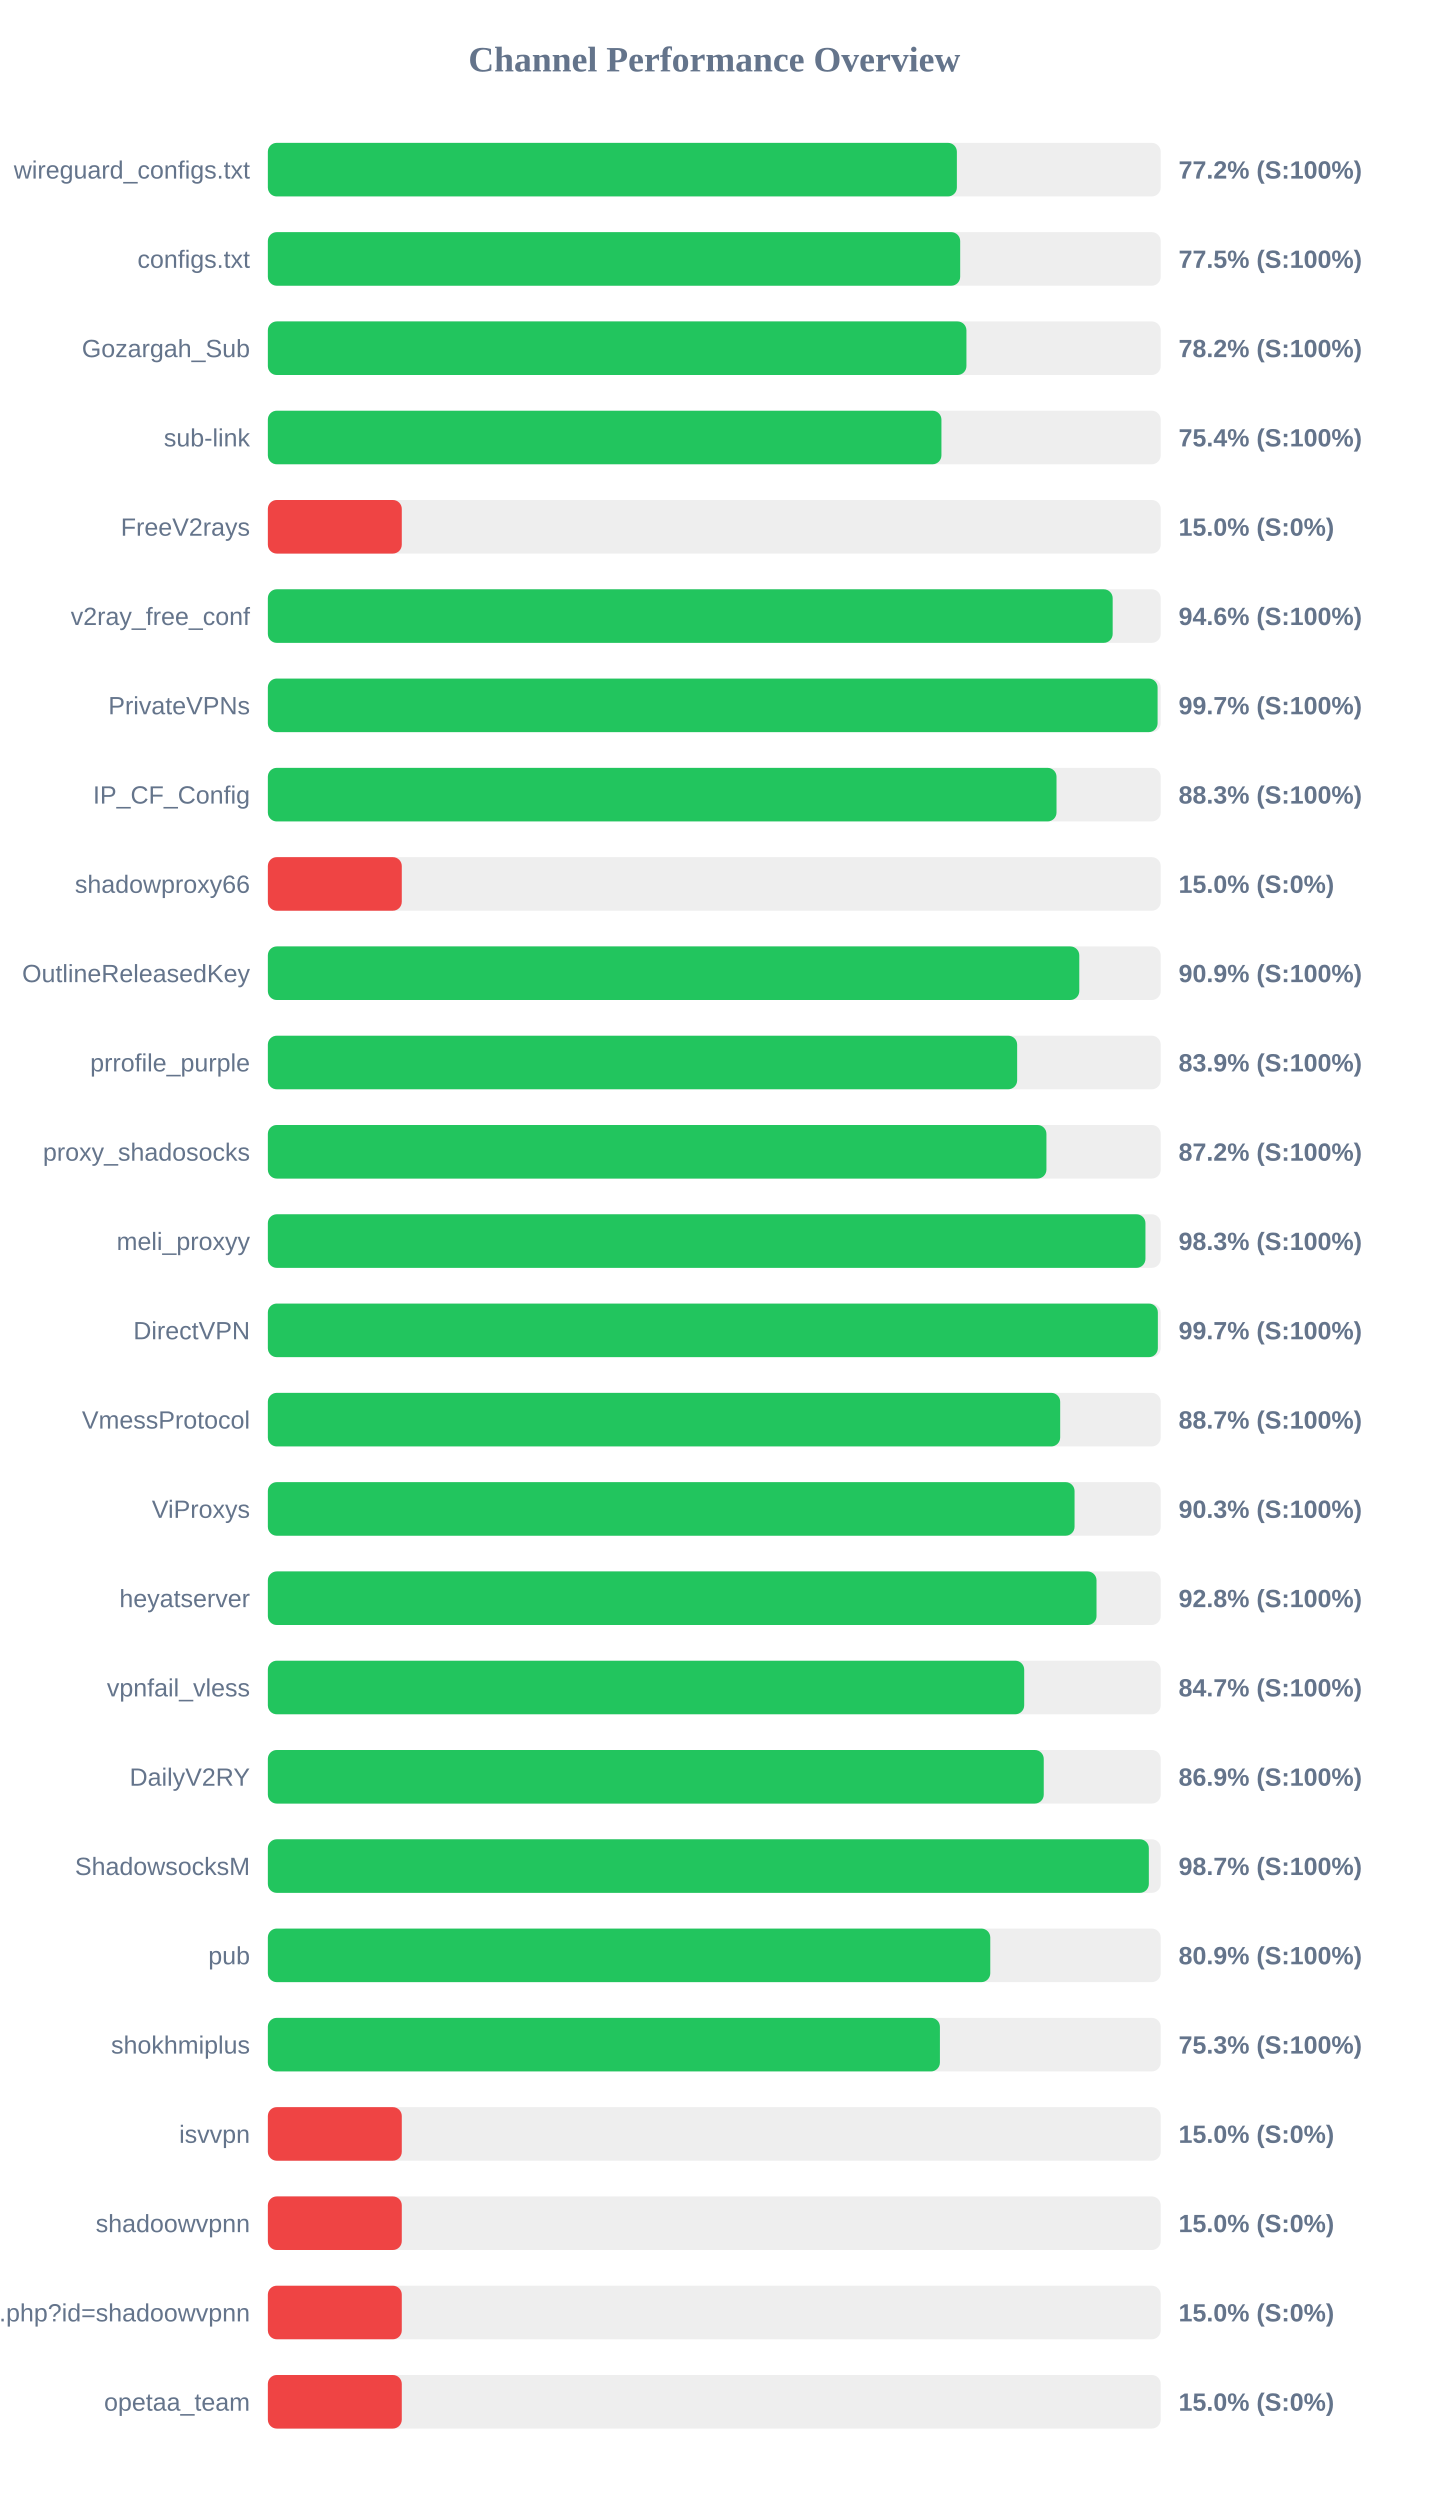
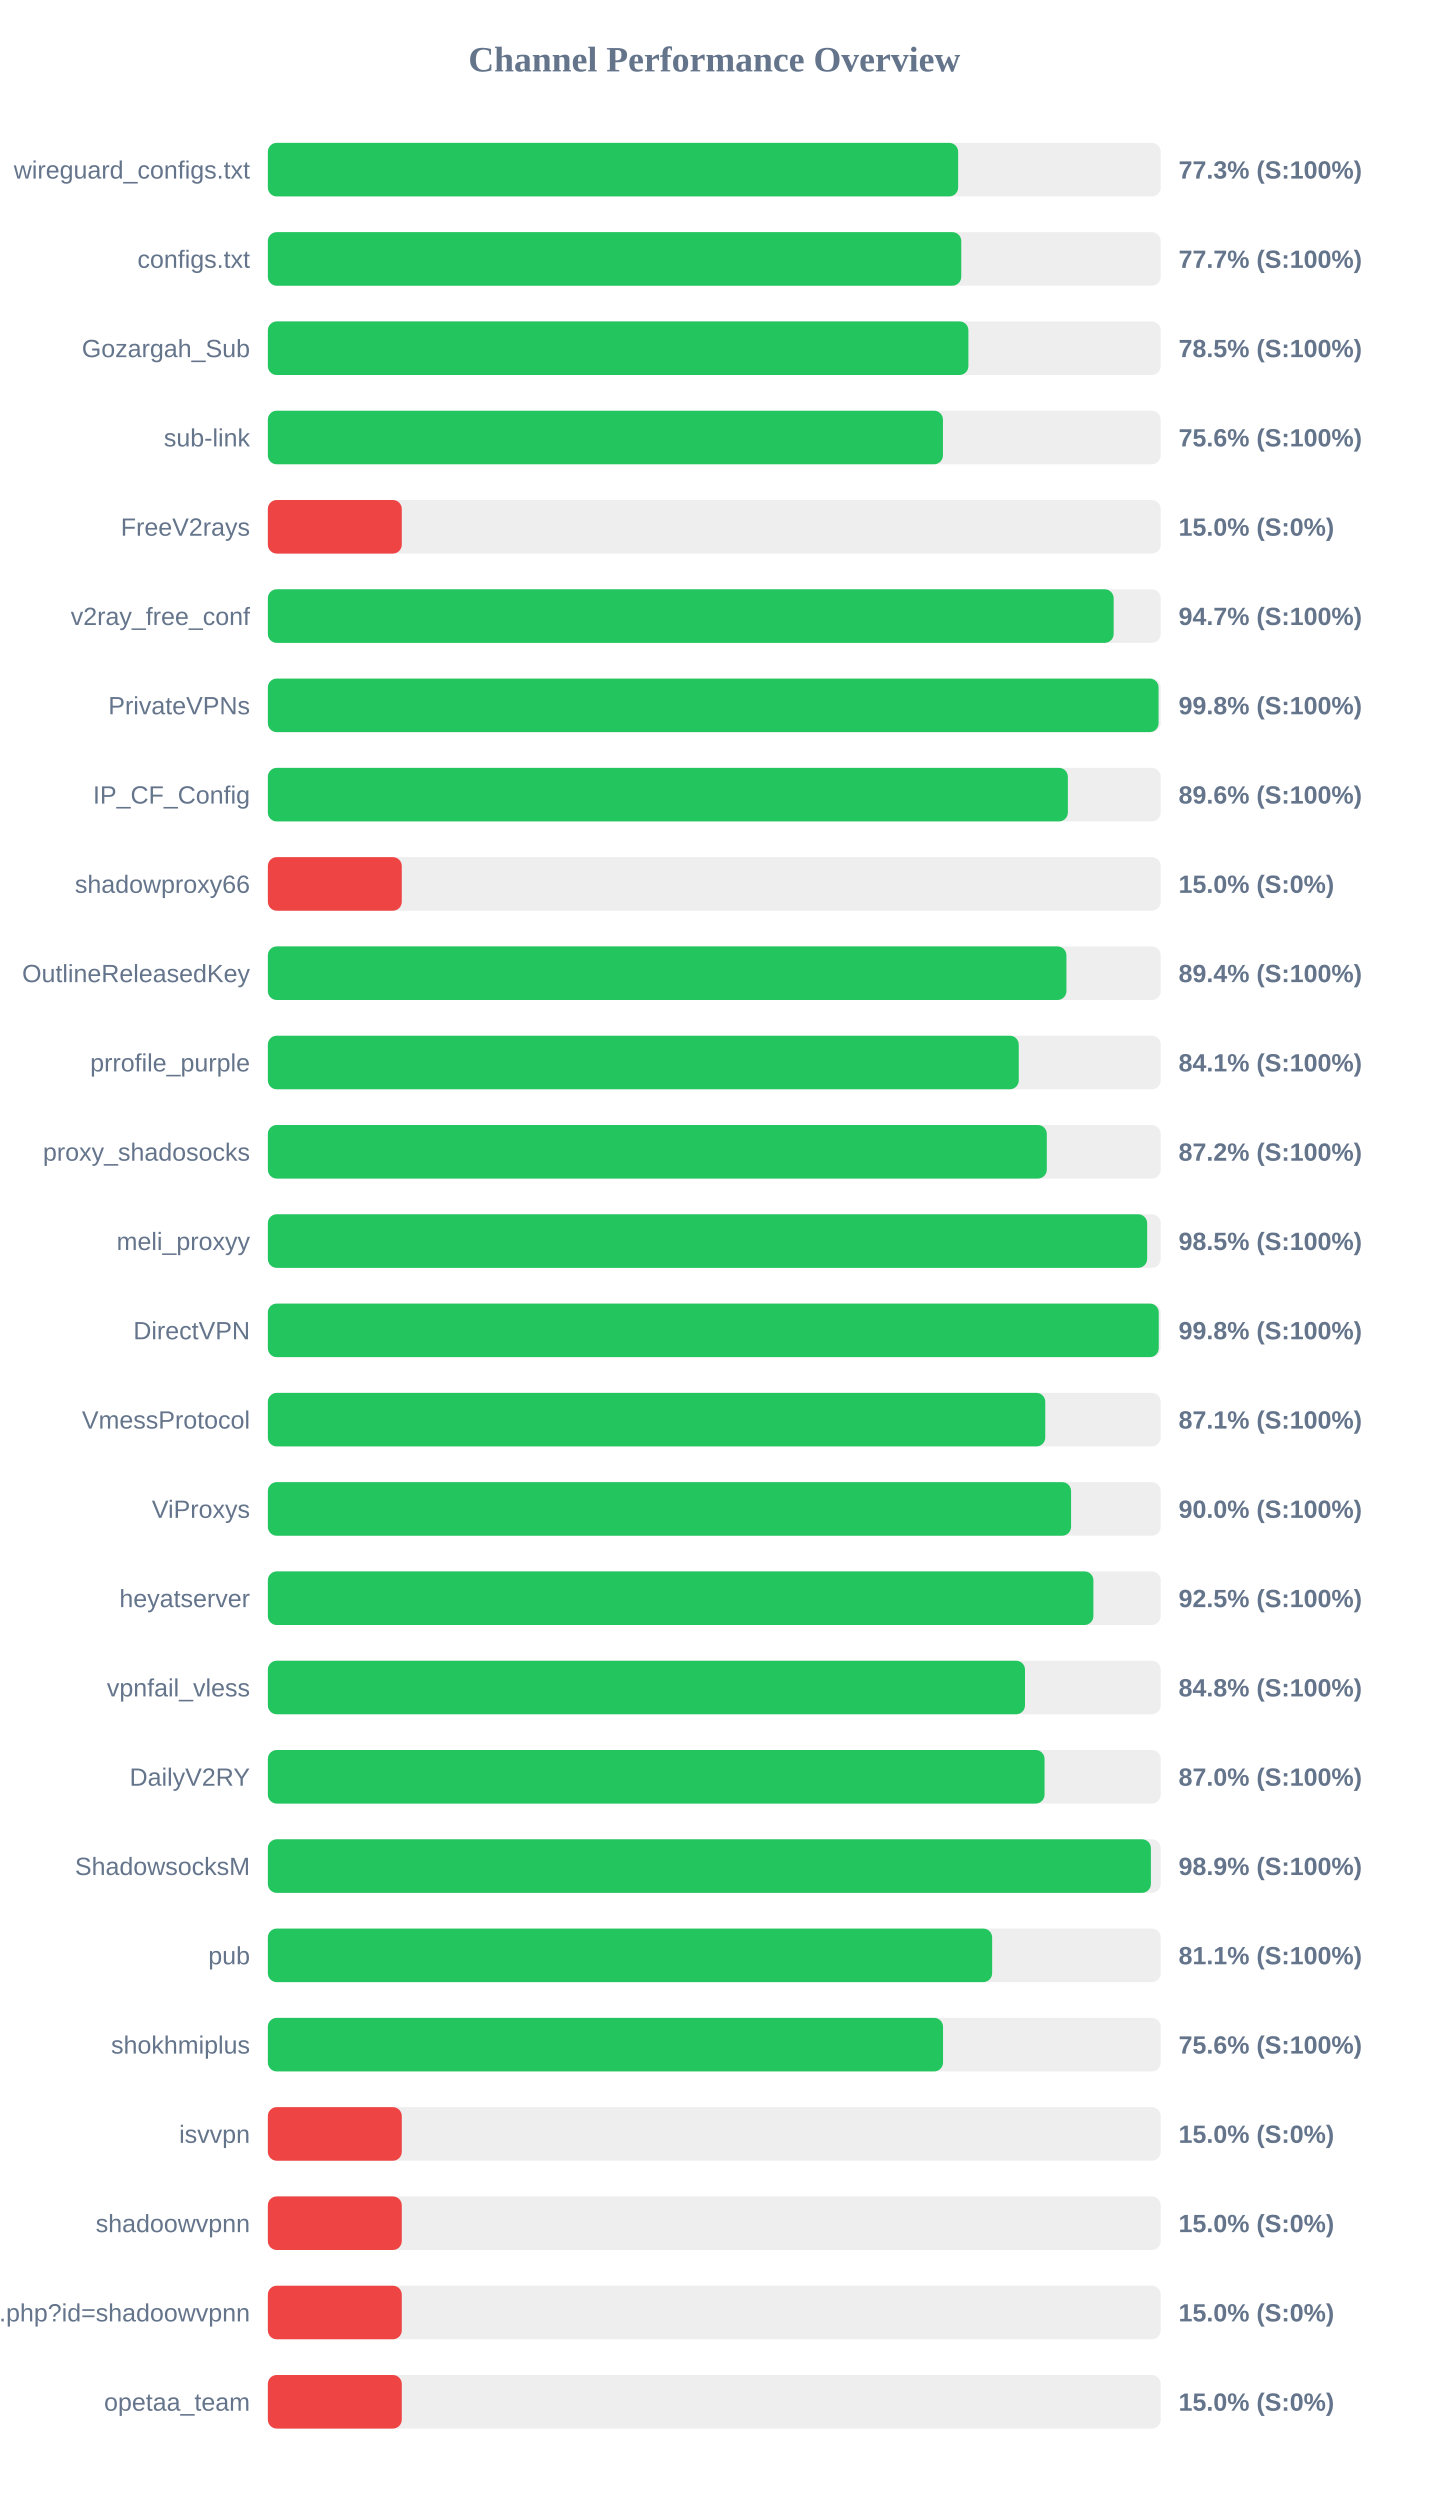
<svg xmlns="http://www.w3.org/2000/svg" width="800" height="1400" version="1.1">
  <style>
        .row { font: 14px Arial; fill: #64748b; }
        .score { font: bold 14px Arial; fill: #64748b; }
    </style>
  <text x="400" y="40" text-anchor="middle" font-size="20px" font-weight="bold" fill="#64748b">Channel Performance Overview</text>
  <rect x="150" y="80" width="500" height="30" fill="#eee" rx="5" />
-   <rect x="150" y="80" width="385.85" height="30" fill="#22c55e" rx="5" />
+   <rect x="150" y="80" width="386.55" height="30" fill="#22c55e" rx="5" />
  <text x="140" y="100" text-anchor="end" class="row">wireguard_configs.txt</text>
-   <text x="660" y="100" text-anchor="start" class="score">77.2% (S:100%)</text>
+   <text x="660" y="100" text-anchor="start" class="score">77.3% (S:100%)</text>
  <rect x="150" y="130" width="500" height="30" fill="#eee" rx="5" />
-   <rect x="150" y="130" width="387.7" height="30" fill="#22c55e" rx="5" />
+   <rect x="150" y="130" width="388.3" height="30" fill="#22c55e" rx="5" />
  <text x="140" y="150" text-anchor="end" class="row">configs.txt</text>
-   <text x="660" y="150" text-anchor="start" class="score">77.5% (S:100%)</text>
+   <text x="660" y="150" text-anchor="start" class="score">77.7% (S:100%)</text>
  <rect x="150" y="180" width="500" height="30" fill="#eee" rx="5" />
-   <rect x="150" y="180" width="391.2" height="30" fill="#22c55e" rx="5" />
+   <rect x="150" y="180" width="392.3" height="30" fill="#22c55e" rx="5" />
  <text x="140" y="200" text-anchor="end" class="row">Gozargah_Sub</text>
-   <text x="660" y="200" text-anchor="start" class="score">78.2% (S:100%)</text>
+   <text x="660" y="200" text-anchor="start" class="score">78.5% (S:100%)</text>
  <rect x="150" y="230" width="500" height="30" fill="#eee" rx="5" />
-   <rect x="150" y="230" width="377.2" height="30" fill="#22c55e" rx="5" />
+   <rect x="150" y="230" width="378.05" height="30" fill="#22c55e" rx="5" />
  <text x="140" y="250" text-anchor="end" class="row">sub-link</text>
-   <text x="660" y="250" text-anchor="start" class="score">75.4% (S:100%)</text>
+   <text x="660" y="250" text-anchor="start" class="score">75.6% (S:100%)</text>
  <rect x="150" y="280" width="500" height="30" fill="#eee" rx="5" />
  <rect x="150" y="280" width="75.0" height="30" fill="#ef4444" rx="5" />
  <text x="140" y="300" text-anchor="end" class="row">FreeV2rays</text>
  <text x="660" y="300" text-anchor="start" class="score">15.0% (S:0%)</text>
  <rect x="150" y="330" width="500" height="30" fill="#eee" rx="5" />
-   <rect x="150" y="330" width="473.1" height="30" fill="#22c55e" rx="5" />
+   <rect x="150" y="330" width="473.65" height="30" fill="#22c55e" rx="5" />
  <text x="140" y="350" text-anchor="end" class="row">v2ray_free_conf</text>
-   <text x="660" y="350" text-anchor="start" class="score">94.6% (S:100%)</text>
+   <text x="660" y="350" text-anchor="start" class="score">94.7% (S:100%)</text>
  <rect x="150" y="380" width="500" height="30" fill="#eee" rx="5" />
-   <rect x="150" y="380" width="498.25" height="30" fill="#22c55e" rx="5" />
+   <rect x="150" y="380" width="498.8" height="30" fill="#22c55e" rx="5" />
  <text x="140" y="400" text-anchor="end" class="row">PrivateVPNs</text>
-   <text x="660" y="400" text-anchor="start" class="score">99.7% (S:100%)</text>
+   <text x="660" y="400" text-anchor="start" class="score">99.8% (S:100%)</text>
  <rect x="150" y="430" width="500" height="30" fill="#eee" rx="5" />
-   <rect x="150" y="430" width="441.65" height="30" fill="#22c55e" rx="5" />
+   <rect x="150" y="430" width="448.0" height="30" fill="#22c55e" rx="5" />
  <text x="140" y="450" text-anchor="end" class="row">IP_CF_Config</text>
-   <text x="660" y="450" text-anchor="start" class="score">88.3% (S:100%)</text>
+   <text x="660" y="450" text-anchor="start" class="score">89.6% (S:100%)</text>
  <rect x="150" y="480" width="500" height="30" fill="#eee" rx="5" />
  <rect x="150" y="480" width="75.0" height="30" fill="#ef4444" rx="5" />
  <text x="140" y="500" text-anchor="end" class="row">shadowproxy66</text>
  <text x="660" y="500" text-anchor="start" class="score">15.0% (S:0%)</text>
  <rect x="150" y="530" width="500" height="30" fill="#eee" rx="5" />
-   <rect x="150" y="530" width="454.4" height="30" fill="#22c55e" rx="5" />
+   <rect x="150" y="530" width="447.2" height="30" fill="#22c55e" rx="5" />
  <text x="140" y="550" text-anchor="end" class="row">OutlineReleasedKey</text>
-   <text x="660" y="550" text-anchor="start" class="score">90.9% (S:100%)</text>
+   <text x="660" y="550" text-anchor="start" class="score">89.4% (S:100%)</text>
  <rect x="150" y="580" width="500" height="30" fill="#eee" rx="5" />
-   <rect x="150" y="580" width="419.6" height="30" fill="#22c55e" rx="5" />
+   <rect x="150" y="580" width="420.5" height="30" fill="#22c55e" rx="5" />
  <text x="140" y="600" text-anchor="end" class="row">prrofile_purple</text>
-   <text x="660" y="600" text-anchor="start" class="score">83.9% (S:100%)</text>
+   <text x="660" y="600" text-anchor="start" class="score">84.1% (S:100%)</text>
  <rect x="150" y="630" width="500" height="30" fill="#eee" rx="5" />
-   <rect x="150" y="630" width="436.0" height="30" fill="#22c55e" rx="5" />
+   <rect x="150" y="630" width="436.2" height="30" fill="#22c55e" rx="5" />
  <text x="140" y="650" text-anchor="end" class="row">proxy_shadosocks</text>
  <text x="660" y="650" text-anchor="start" class="score">87.2% (S:100%)</text>
  <rect x="150" y="680" width="500" height="30" fill="#eee" rx="5" />
-   <rect x="150" y="680" width="491.45" height="30" fill="#22c55e" rx="5" />
+   <rect x="150" y="680" width="492.4" height="30" fill="#22c55e" rx="5" />
  <text x="140" y="700" text-anchor="end" class="row">meli_proxyy</text>
-   <text x="660" y="700" text-anchor="start" class="score">98.3% (S:100%)</text>
+   <text x="660" y="700" text-anchor="start" class="score">98.5% (S:100%)</text>
  <rect x="150" y="730" width="500" height="30" fill="#eee" rx="5" />
-   <rect x="150" y="730" width="498.4" height="30" fill="#22c55e" rx="5" />
+   <rect x="150" y="730" width="498.9" height="30" fill="#22c55e" rx="5" />
  <text x="140" y="750" text-anchor="end" class="row">DirectVPN</text>
-   <text x="660" y="750" text-anchor="start" class="score">99.7% (S:100%)</text>
+   <text x="660" y="750" text-anchor="start" class="score">99.8% (S:100%)</text>
  <rect x="150" y="780" width="500" height="30" fill="#eee" rx="5" />
-   <rect x="150" y="780" width="443.7" height="30" fill="#22c55e" rx="5" />
+   <rect x="150" y="780" width="435.35" height="30" fill="#22c55e" rx="5" />
  <text x="140" y="800" text-anchor="end" class="row">VmessProtocol</text>
-   <text x="660" y="800" text-anchor="start" class="score">88.7% (S:100%)</text>
+   <text x="660" y="800" text-anchor="start" class="score">87.1% (S:100%)</text>
  <rect x="150" y="830" width="500" height="30" fill="#eee" rx="5" />
-   <rect x="150" y="830" width="451.75" height="30" fill="#22c55e" rx="5" />
+   <rect x="150" y="830" width="449.8" height="30" fill="#22c55e" rx="5" />
  <text x="140" y="850" text-anchor="end" class="row">ViProxys</text>
-   <text x="660" y="850" text-anchor="start" class="score">90.3% (S:100%)</text>
+   <text x="660" y="850" text-anchor="start" class="score">90.0% (S:100%)</text>
  <rect x="150" y="880" width="500" height="30" fill="#eee" rx="5" />
-   <rect x="150" y="880" width="464.05" height="30" fill="#22c55e" rx="5" />
+   <rect x="150" y="880" width="462.3" height="30" fill="#22c55e" rx="5" />
  <text x="140" y="900" text-anchor="end" class="row">heyatserver</text>
-   <text x="660" y="900" text-anchor="start" class="score">92.8% (S:100%)</text>
+   <text x="660" y="900" text-anchor="start" class="score">92.5% (S:100%)</text>
  <rect x="150" y="930" width="500" height="30" fill="#eee" rx="5" />
-   <rect x="150" y="930" width="423.55" height="30" fill="#22c55e" rx="5" />
+   <rect x="150" y="930" width="424.0" height="30" fill="#22c55e" rx="5" />
  <text x="140" y="950" text-anchor="end" class="row">vpnfail_vless</text>
-   <text x="660" y="950" text-anchor="start" class="score">84.7% (S:100%)</text>
+   <text x="660" y="950" text-anchor="start" class="score">84.8% (S:100%)</text>
  <rect x="150" y="980" width="500" height="30" fill="#eee" rx="5" />
-   <rect x="150" y="980" width="434.5" height="30" fill="#22c55e" rx="5" />
+   <rect x="150" y="980" width="434.95" height="30" fill="#22c55e" rx="5" />
  <text x="140" y="1000" text-anchor="end" class="row">DailyV2RY</text>
-   <text x="660" y="1000" text-anchor="start" class="score">86.9% (S:100%)</text>
+   <text x="660" y="1000" text-anchor="start" class="score">87.0% (S:100%)</text>
  <rect x="150" y="1030" width="500" height="30" fill="#eee" rx="5" />
-   <rect x="150" y="1030" width="493.35" height="30" fill="#22c55e" rx="5" />
+   <rect x="150" y="1030" width="494.5" height="30" fill="#22c55e" rx="5" />
  <text x="140" y="1050" text-anchor="end" class="row">ShadowsocksM</text>
-   <text x="660" y="1050" text-anchor="start" class="score">98.7% (S:100%)</text>
+   <text x="660" y="1050" text-anchor="start" class="score">98.9% (S:100%)</text>
  <rect x="150" y="1080" width="500" height="30" fill="#eee" rx="5" />
-   <rect x="150" y="1080" width="404.55" height="30" fill="#22c55e" rx="5" />
+   <rect x="150" y="1080" width="405.6" height="30" fill="#22c55e" rx="5" />
  <text x="140" y="1100" text-anchor="end" class="row">pub</text>
-   <text x="660" y="1100" text-anchor="start" class="score">80.9% (S:100%)</text>
+   <text x="660" y="1100" text-anchor="start" class="score">81.1% (S:100%)</text>
  <rect x="150" y="1130" width="500" height="30" fill="#eee" rx="5" />
-   <rect x="150" y="1130" width="376.35" height="30" fill="#22c55e" rx="5" />
+   <rect x="150" y="1130" width="378.1" height="30" fill="#22c55e" rx="5" />
  <text x="140" y="1150" text-anchor="end" class="row">shokhmiplus</text>
-   <text x="660" y="1150" text-anchor="start" class="score">75.3% (S:100%)</text>
+   <text x="660" y="1150" text-anchor="start" class="score">75.6% (S:100%)</text>
  <rect x="150" y="1180" width="500" height="30" fill="#eee" rx="5" />
  <rect x="150" y="1180" width="75.0" height="30" fill="#ef4444" rx="5" />
  <text x="140" y="1200" text-anchor="end" class="row">isvvpn</text>
  <text x="660" y="1200" text-anchor="start" class="score">15.0% (S:0%)</text>
  <rect x="150" y="1230" width="500" height="30" fill="#eee" rx="5" />
  <rect x="150" y="1230" width="75.0" height="30" fill="#ef4444" rx="5" />
  <text x="140" y="1250" text-anchor="end" class="row">shadoowvpnn</text>
  <text x="660" y="1250" text-anchor="start" class="score">15.0% (S:0%)</text>
  <rect x="150" y="1280" width="500" height="30" fill="#eee" rx="5" />
  <rect x="150" y="1280" width="75.0" height="30" fill="#ef4444" rx="5" />
  <text x="140" y="1300" text-anchor="end" class="row">api.php?id=shadoowvpnn</text>
  <text x="660" y="1300" text-anchor="start" class="score">15.0% (S:0%)</text>
  <rect x="150" y="1330" width="500" height="30" fill="#eee" rx="5" />
  <rect x="150" y="1330" width="75.0" height="30" fill="#ef4444" rx="5" />
  <text x="140" y="1350" text-anchor="end" class="row">opetaa_team</text>
  <text x="660" y="1350" text-anchor="start" class="score">15.0% (S:0%)</text>
</svg>
